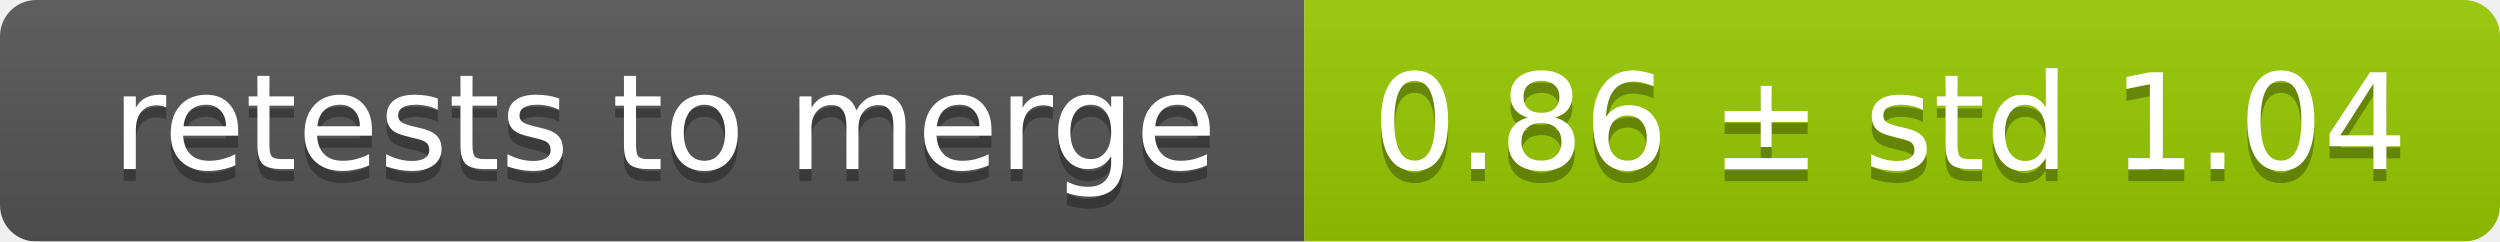
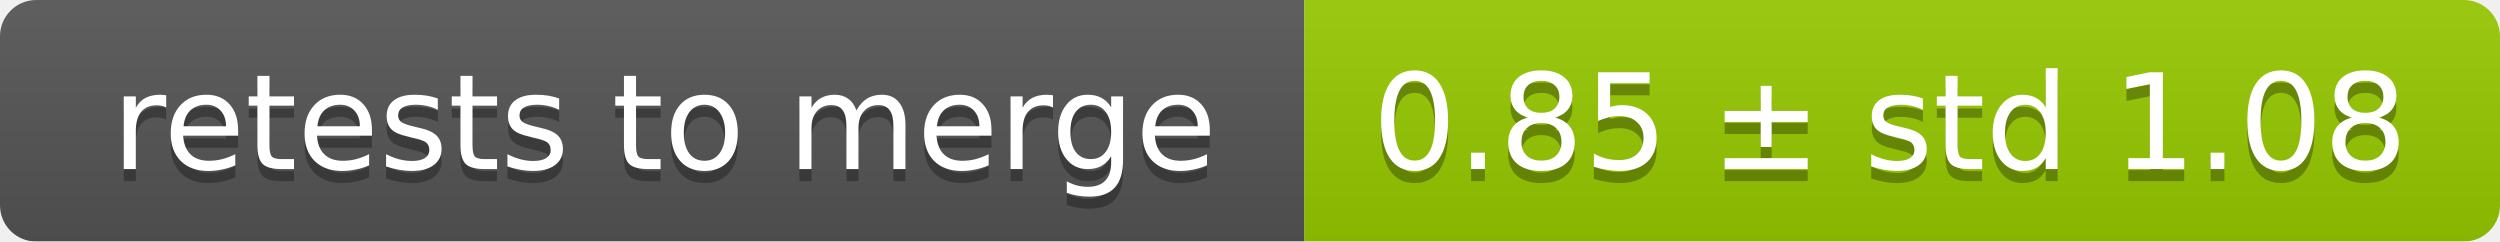
<svg xmlns="http://www.w3.org/2000/svg" width="207" height="20">
  <linearGradient id="smooth" x2="0" y2="100%">
    <stop offset="0" stop-color="#bbb" stop-opacity=".1" />
    <stop offset="1" stop-opacity=".1" />
  </linearGradient>
  <mask id="round">
    <rect width="207" height="20" rx="3" fill="#fff" />
  </mask>
  <g mask="url(#round)">
    <rect width="108" height="20" fill="#555" />
    <rect x="108" width="99" height="20" fill="#97ca00" />
    <rect width="207" height="20" fill="url(#smooth)" />
  </g>
  <g fill="#fff" text-anchor="middle" font-family="DejaVu Sans,Verdana,Geneva,sans-serif" font-size="11">
    <text x="55" y="15" fill="#010101" fill-opacity=".3">retests to merge</text>
    <text x="55" y="14">retests to merge</text>
-     <text x="156.5" y="15" fill="#010101" fill-opacity=".3">0.86 ± std 1.04</text>
-     <text x="156.5" y="14">0.86 ± std 1.04</text>
+     <text x="156.5" y="15" fill="#010101" fill-opacity=".3">0.85 ± std 1.08</text>
+     <text x="156.5" y="14">0.85 ± std 1.08</text>
  </g>
</svg>
